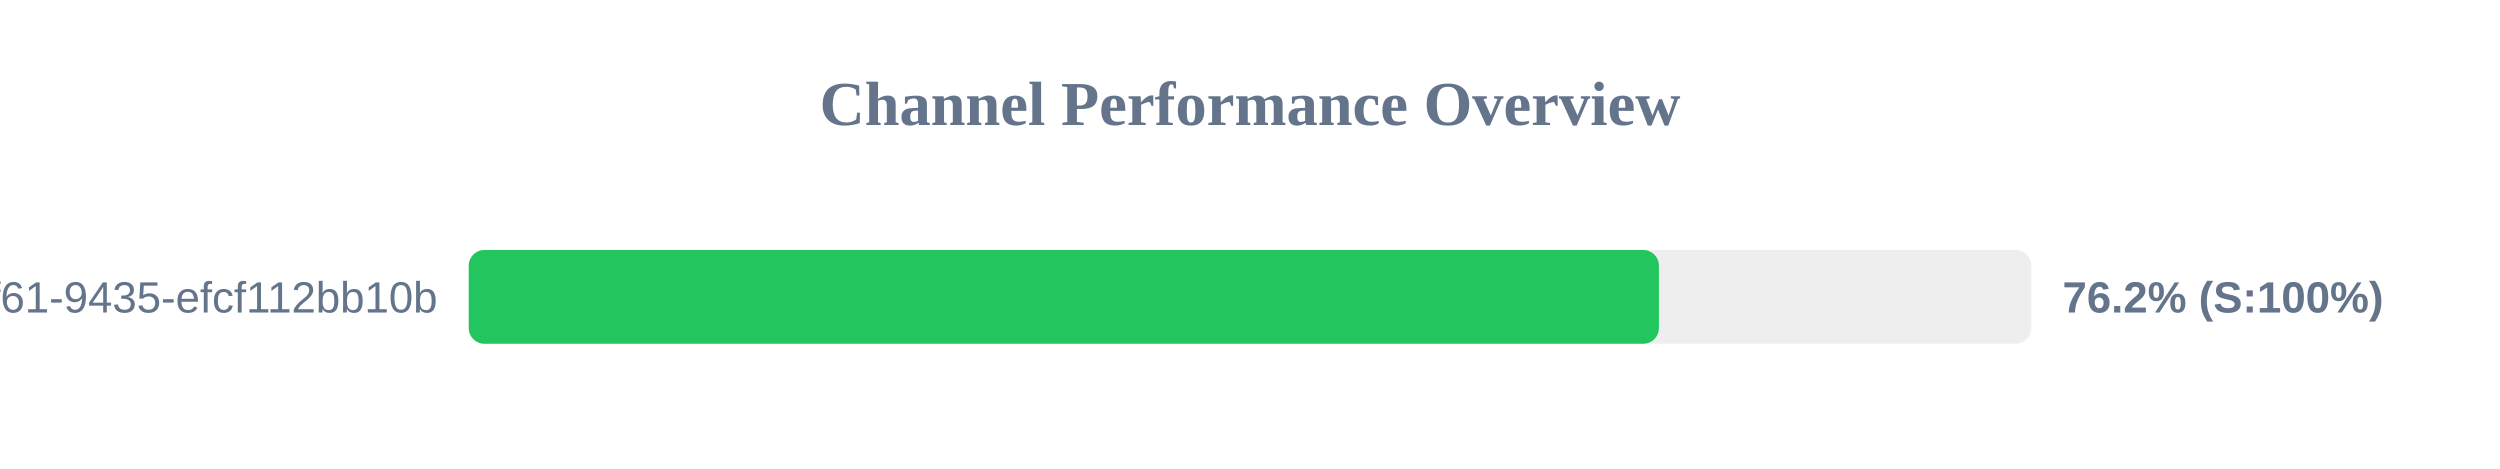
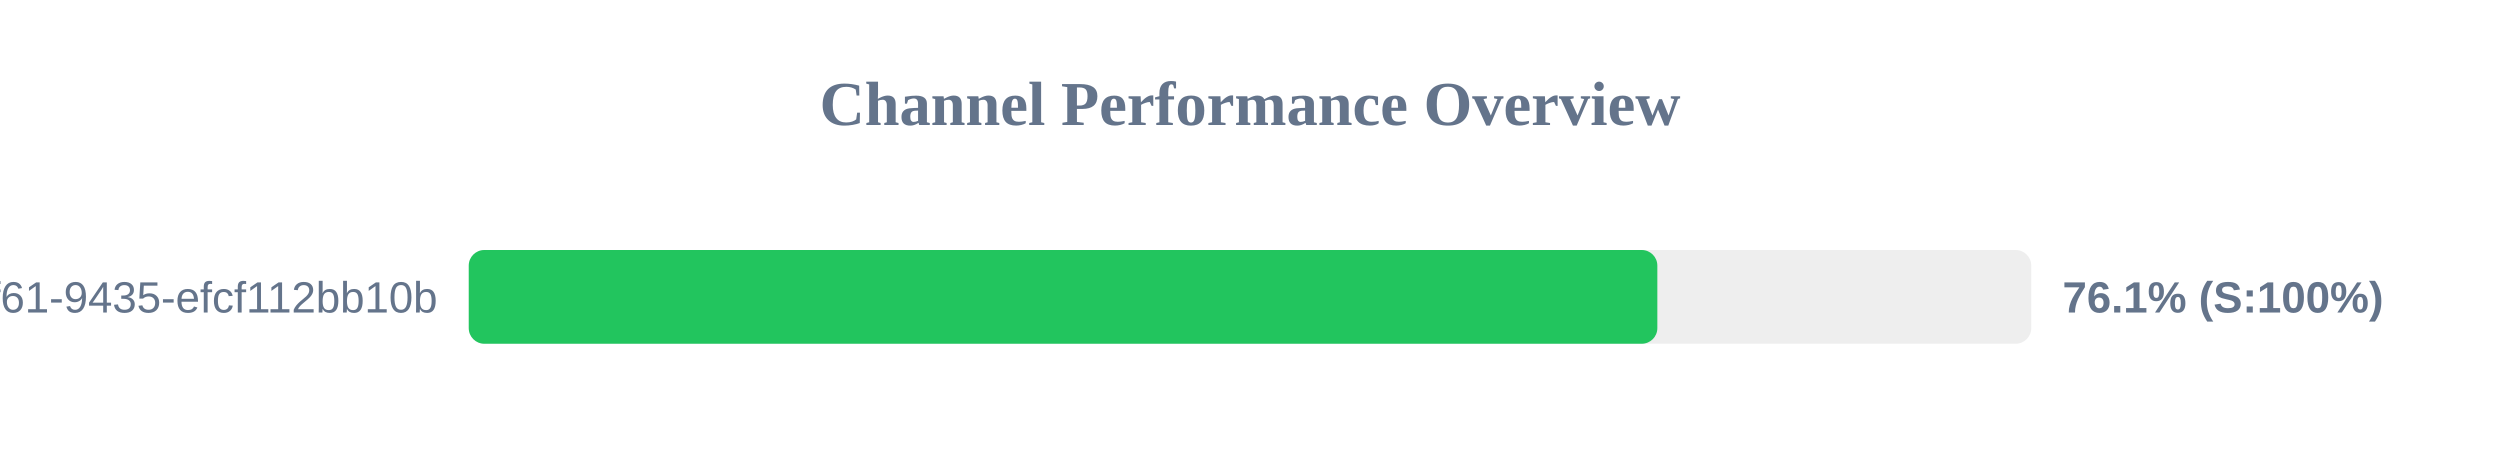
<svg xmlns="http://www.w3.org/2000/svg" width="800" height="150" version="1.1">
  <style>
        .row { font: 14px Arial; fill: #64748b; }
        .score { font: bold 14px Arial; fill: #64748b; }
    </style>
  <text x="400" y="40" text-anchor="middle" font-size="20px" font-weight="bold" fill="#64748b">Channel Performance Overview</text>
  <rect x="150" y="80" width="500" height="30" fill="#eee" rx="5" />
-   <rect x="150" y="80" width="380.85" height="30" fill="#22c55e" rx="5" />
+   <rect x="150" y="80" width="380.35" height="30" fill="#22c55e" rx="5" />
  <text x="140" y="100" text-anchor="end" class="row">?uuid=07c122ad-50b2-4f61-9435-efcf112bb10b</text>
-   <text x="660" y="100" text-anchor="start" class="score">76.2% (S:100%)</text>
+   <text x="660" y="100" text-anchor="start" class="score">76.1% (S:100%)</text>
</svg>
